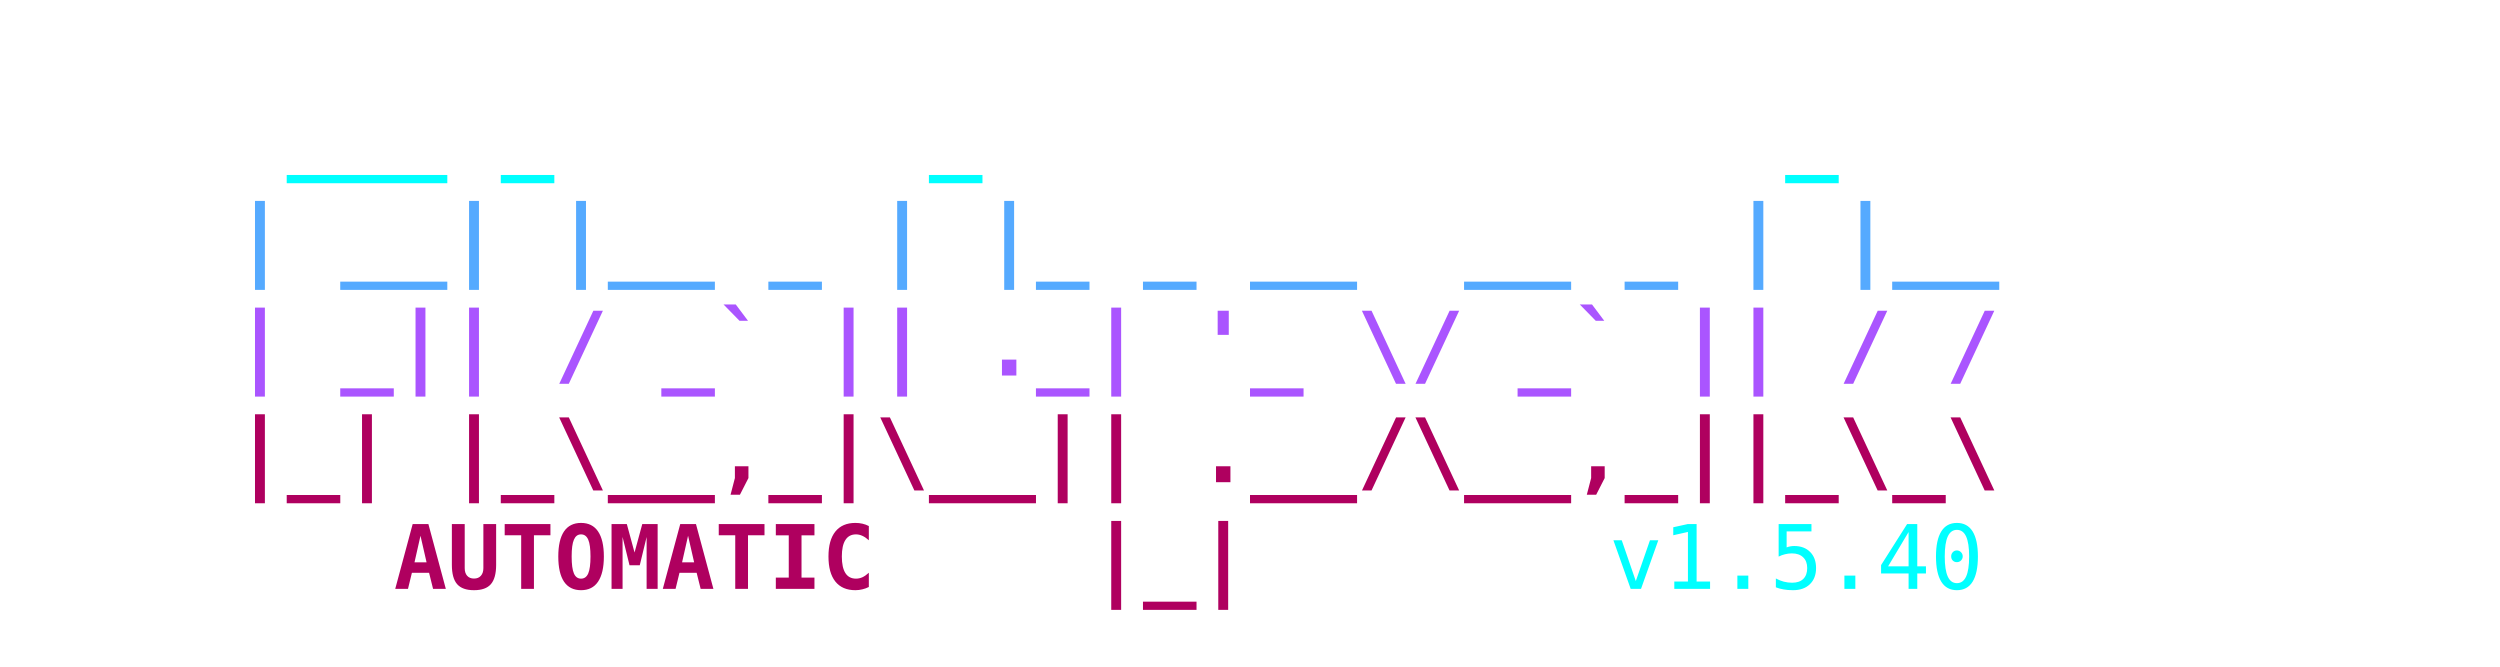
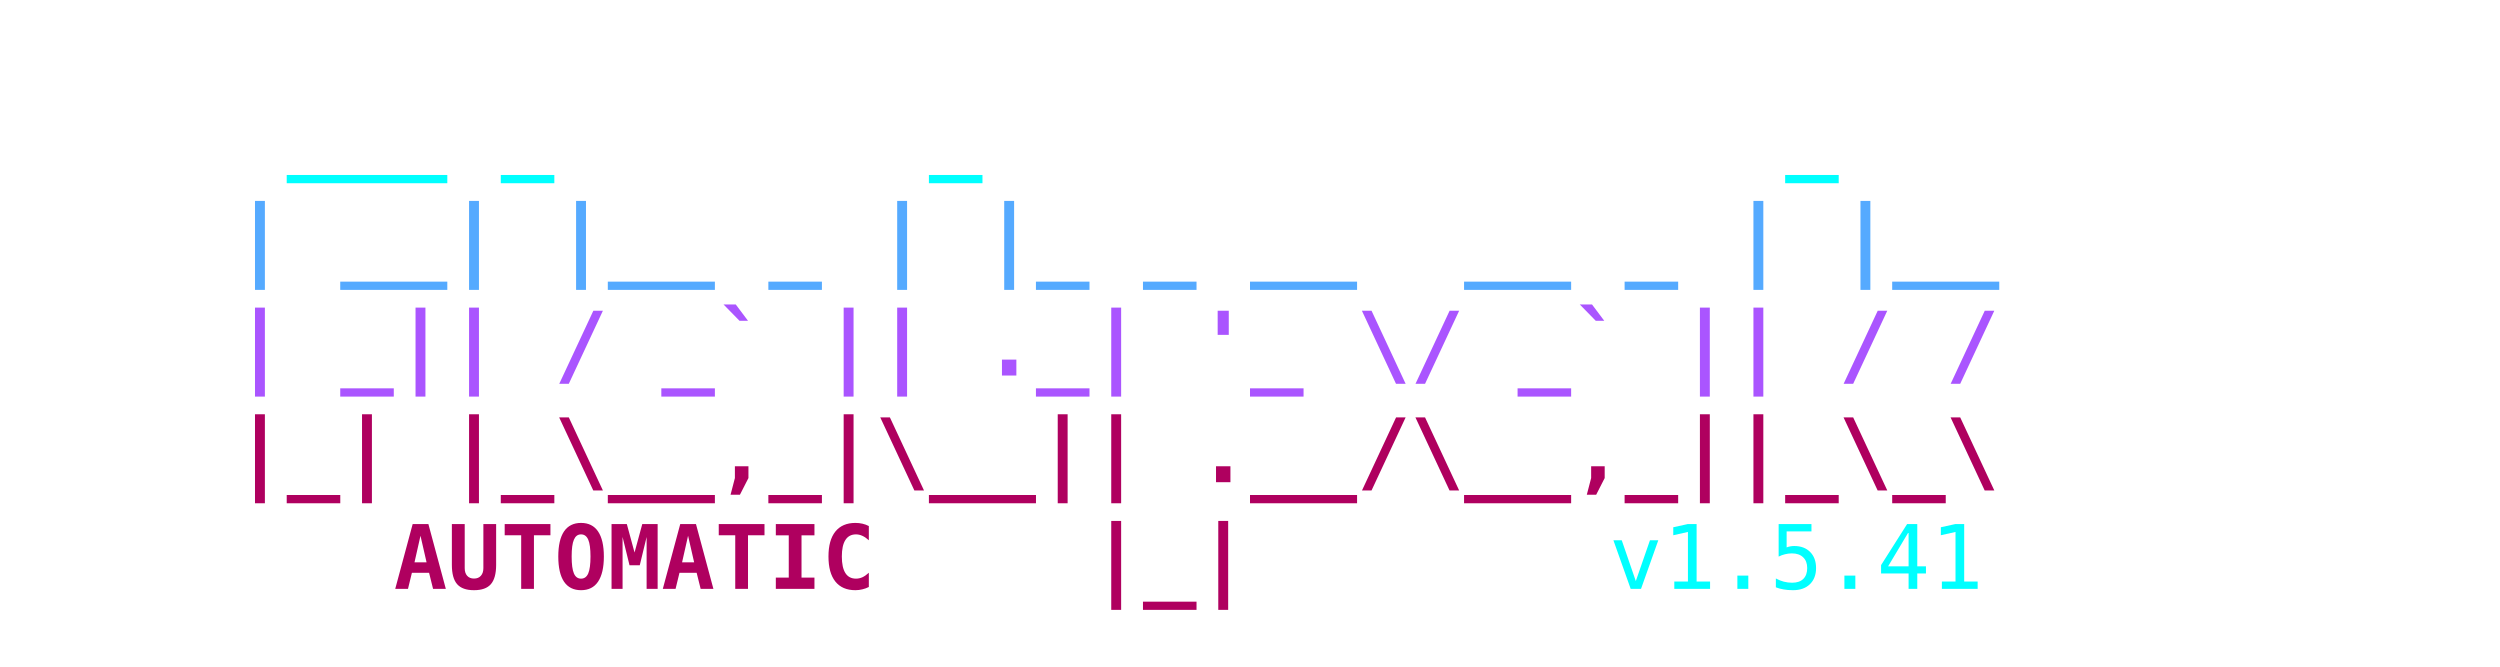
<svg xmlns="http://www.w3.org/2000/svg" viewBox="0 0 450 120" width="100%" height="100%">
  <style>
    .ascii { font-family: ui-monospace, SFMono-Regular, Menlo, Monaco, Consolas, monospace; font-size: 16px; font-weight: bold; }
    .c1 { fill: #00FFFF; }
    .c2 { fill: #55AAFF; }
    .c3 { fill: #AA55FF; }
    .c4 { fill: #AF005F; }
    .c-auto { fill: #2c3e50; } /* Light mode default text color */
    @media (prefers-color-scheme: dark) {
      .c-auto { fill: #e0e0e0; } /* Dark mode text color */
    }
    .c-text { font-weight: normal; }
  </style>
  <text y="10" class="ascii" xml:space="preserve">
    <tspan x="50%" dy="1.2em" text-anchor="middle" class="c1">  ___ _       _               _    </tspan>
    <tspan x="50%" dy="1.2em" text-anchor="middle" class="c2"> | __| |__ _ | |_ _ __  __ _ | |__ </tspan>
    <tspan x="50%" dy="1.2em" text-anchor="middle" class="c3"> | _|| / _` || ._| '_ \/ _` || / / </tspan>
    <tspan x="50%" dy="1.2em" text-anchor="middle" class="c4"> |_| |_\__,_|\__|| .__/\__,_||_\_\ </tspan>
    <tspan x="225" dy="1.2em" text-anchor="middle" class="c4">    AUTOMATIC    |_|               </tspan>
-     <tspan x="280" class="c1 c-text"> v1.5.40</tspan>
+     <tspan x="280" class="c1 c-text"> v1.5.41</tspan>
  </text>
</svg>
